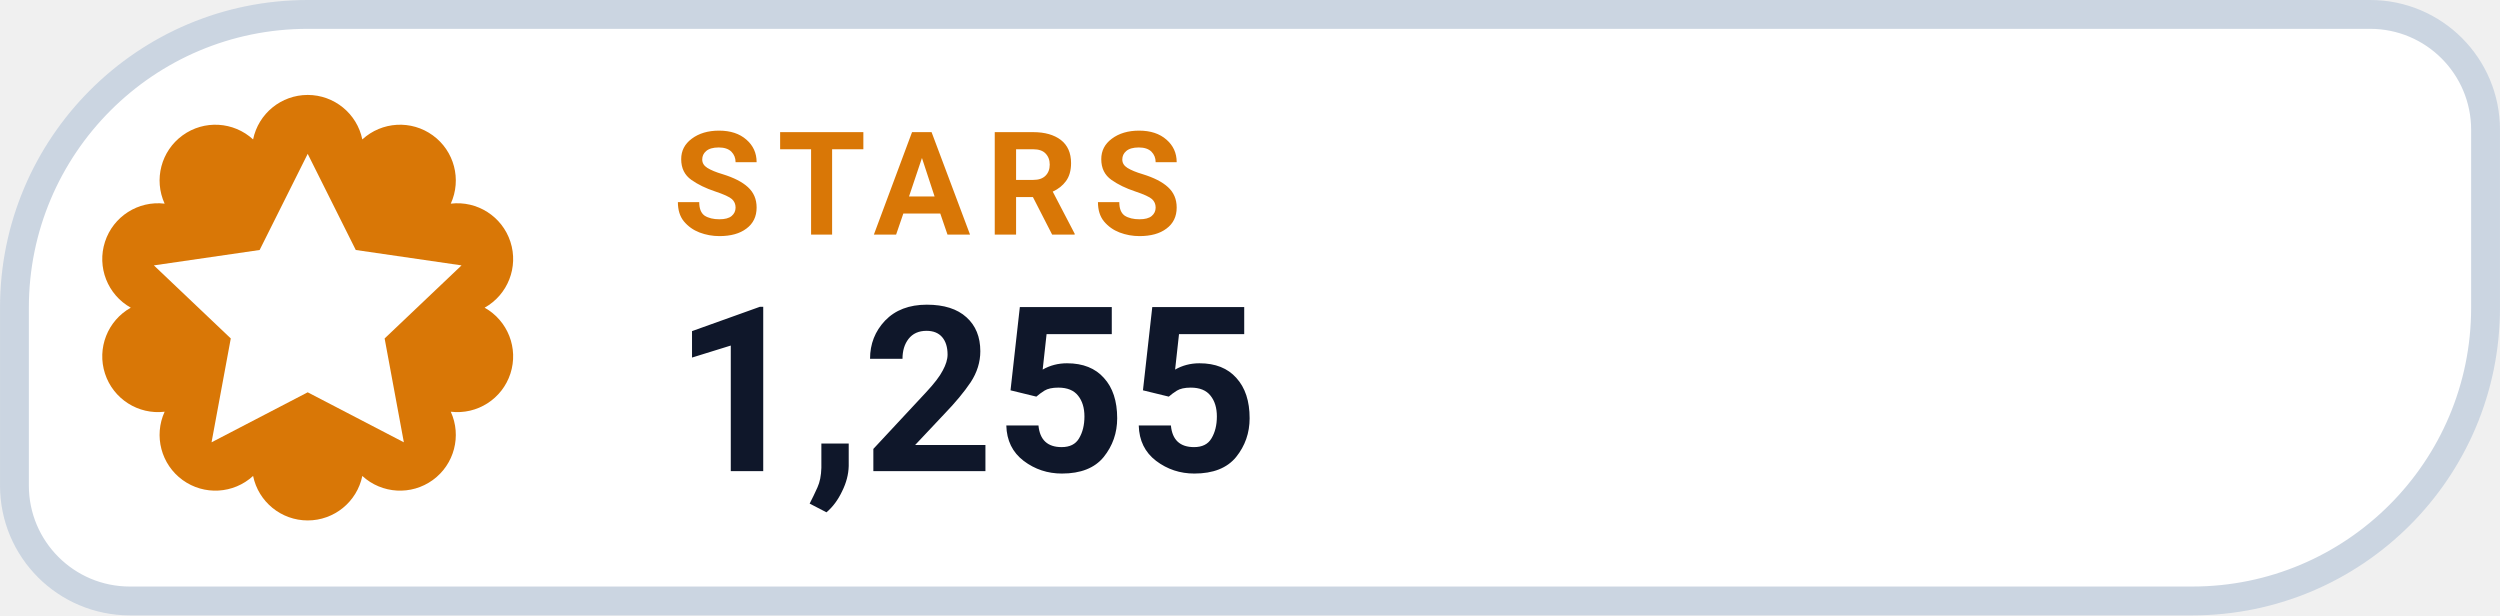
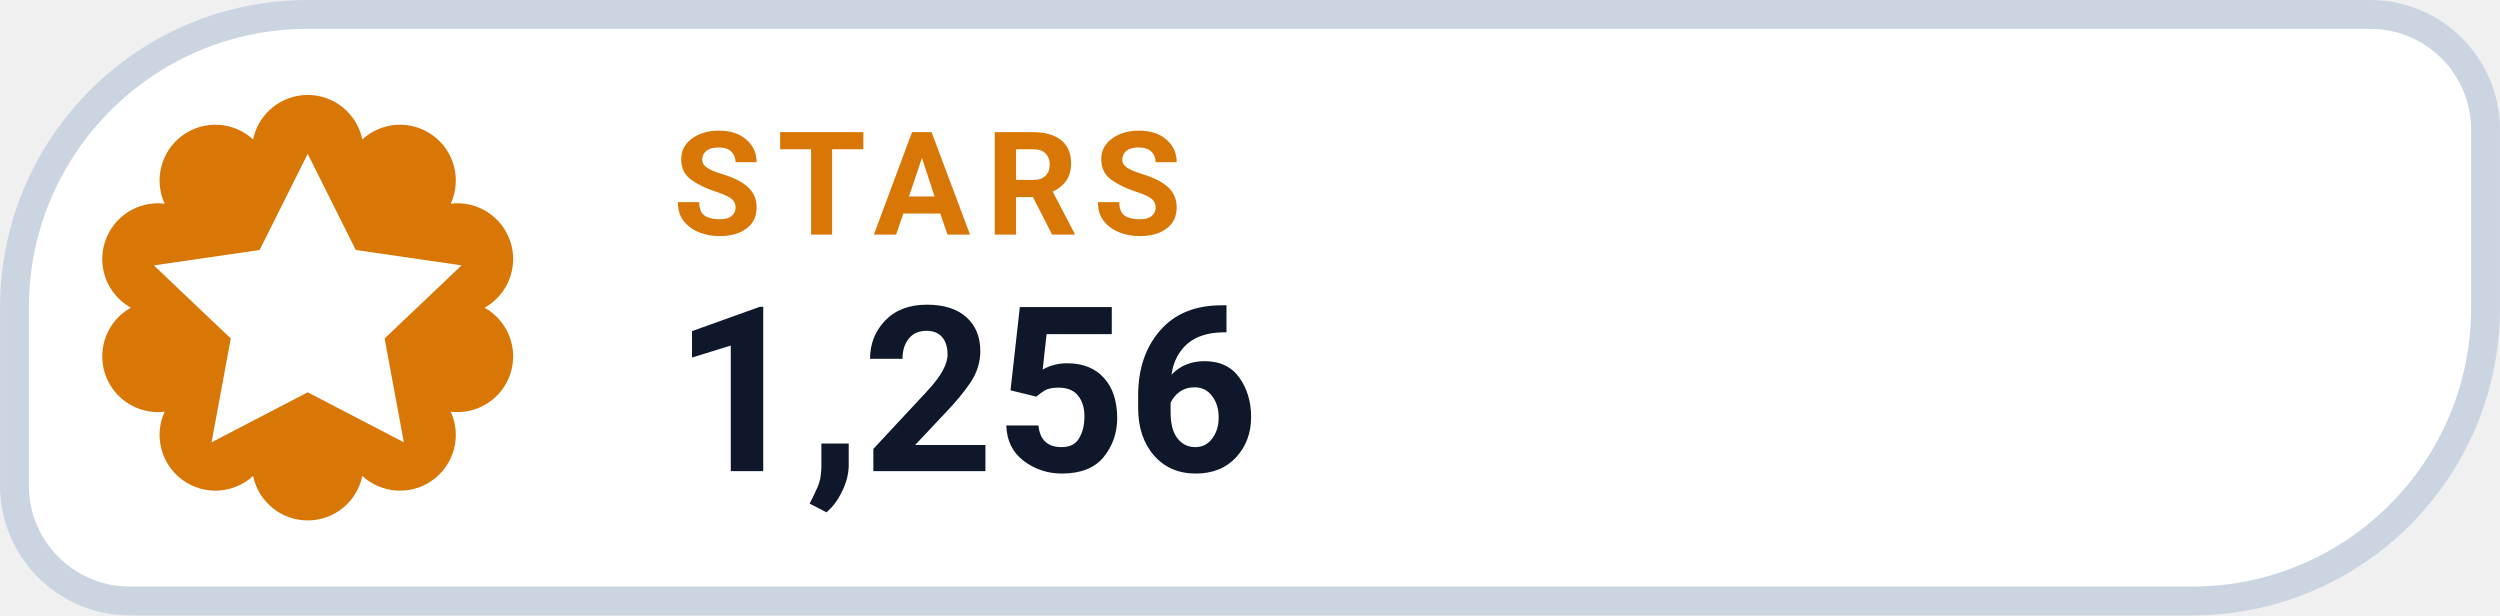
- <svg xmlns="http://www.w3.org/2000/svg" width="126" height="31.015" viewBox="0 0 130 32" role="img" aria-label="STARS 1,255">
+ <svg xmlns="http://www.w3.org/2000/svg" width="126" height="31.015" viewBox="0 0 130 32" role="img" aria-label="STARS 1,256">
  <path d="M 16.00 0.75 H 123.25 A 6.00 6.00 0 0 1 129.25 6.75 V 16.00 A 15.25 15.25 0 0 1 114.00 31.25 H 6.75 A 6.00 6.00 0 0 1 0.75 25.25 V 16.00 A 15.25 15.25 0 0 1 16.00 0.75 Z" fill="#FFFFFF" stroke="#CBD5E1" stroke-width="1.5" />
  <path d="M 13.16 7.25 A 2.90 2.90 0 0 1 18.84 7.25 A 2.90 2.90 0 0 1 23.44 10.59 A 2.90 2.90 0 0 1 25.20 16.00 A 2.90 2.90 0 0 1 23.44 21.41 A 2.90 2.90 0 0 1 18.84 24.75 A 2.90 2.90 0 0 1 13.16 24.75 A 2.90 2.90 0 0 1 8.56 21.41 A 2.90 2.90 0 0 1 6.80 16.00 A 2.90 2.90 0 0 1 8.56 10.59 A 2.90 2.90 0 0 1 13.16 7.25 Z" fill="#D97706" />
  <g transform="translate(16 16)" style="color:#FFFFFF;">
    <path d="M0 -8 l2.5 5 5.5 .8 -4 3.8 1 5.4 -5 -2.6 -5 2.6 1 -5.4 -4 -3.8 5.5 -.8 Z" fill="currentColor" />
  </g>
  <text x="35" y="12.2" fill="#D97706" font-family="-apple-system,BlinkMacSystemFont,'Segoe UI',Roboto,Helvetica,Arial,sans-serif" font-size="7.5" font-weight="700" letter-spacing=".8">STARS</text>
-   <text x="35" y="24.5" fill="#0F172A" font-family="-apple-system,BlinkMacSystemFont,'Segoe UI',Roboto,Helvetica,Arial,sans-serif" font-size="12" font-weight="750">1,255</text>
+   <text x="35" y="24.5" fill="#0F172A" font-family="-apple-system,BlinkMacSystemFont,'Segoe UI',Roboto,Helvetica,Arial,sans-serif" font-size="12" font-weight="750">1,256</text>
</svg>
